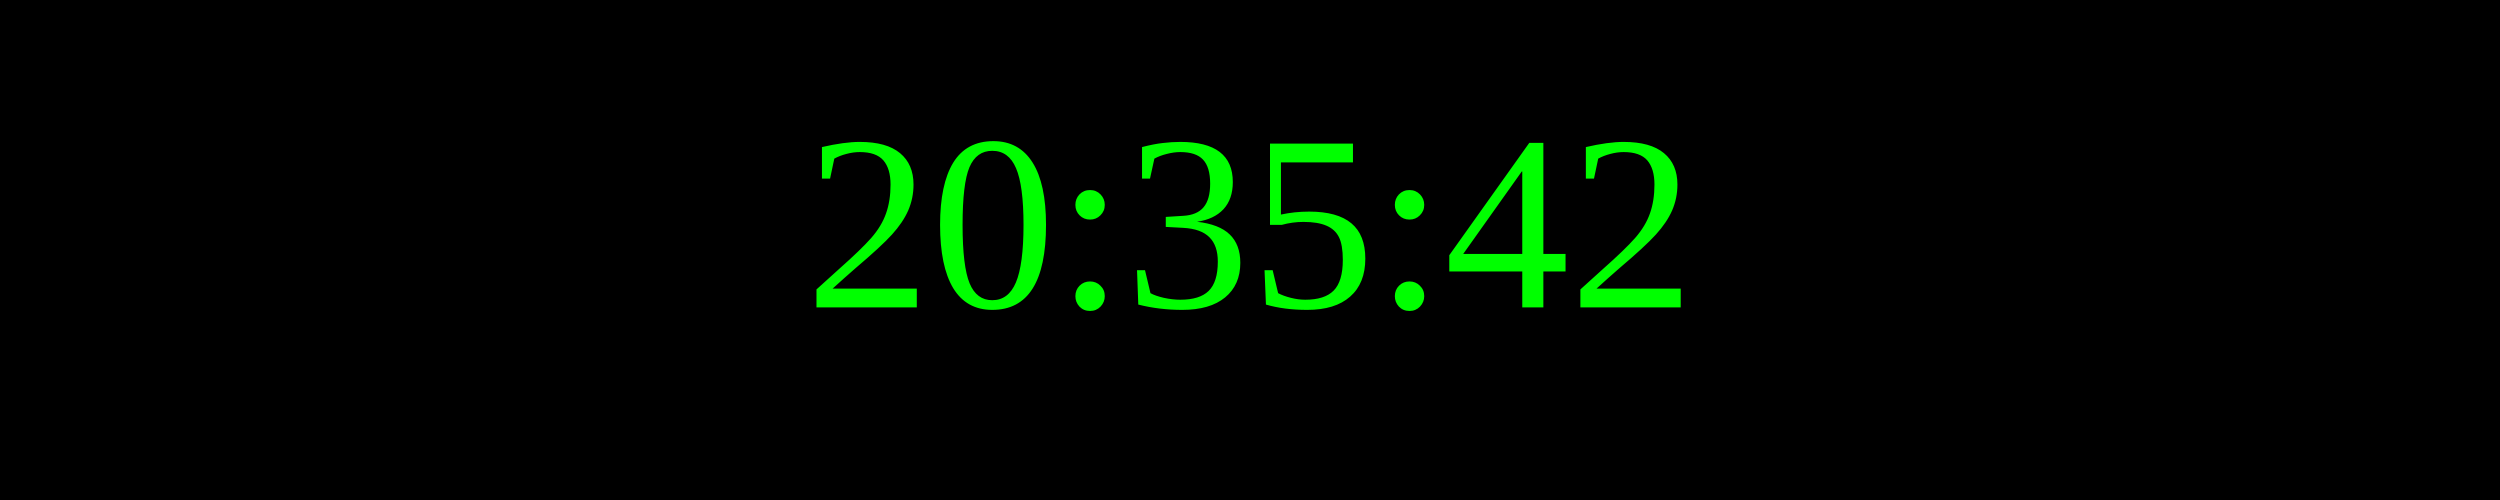
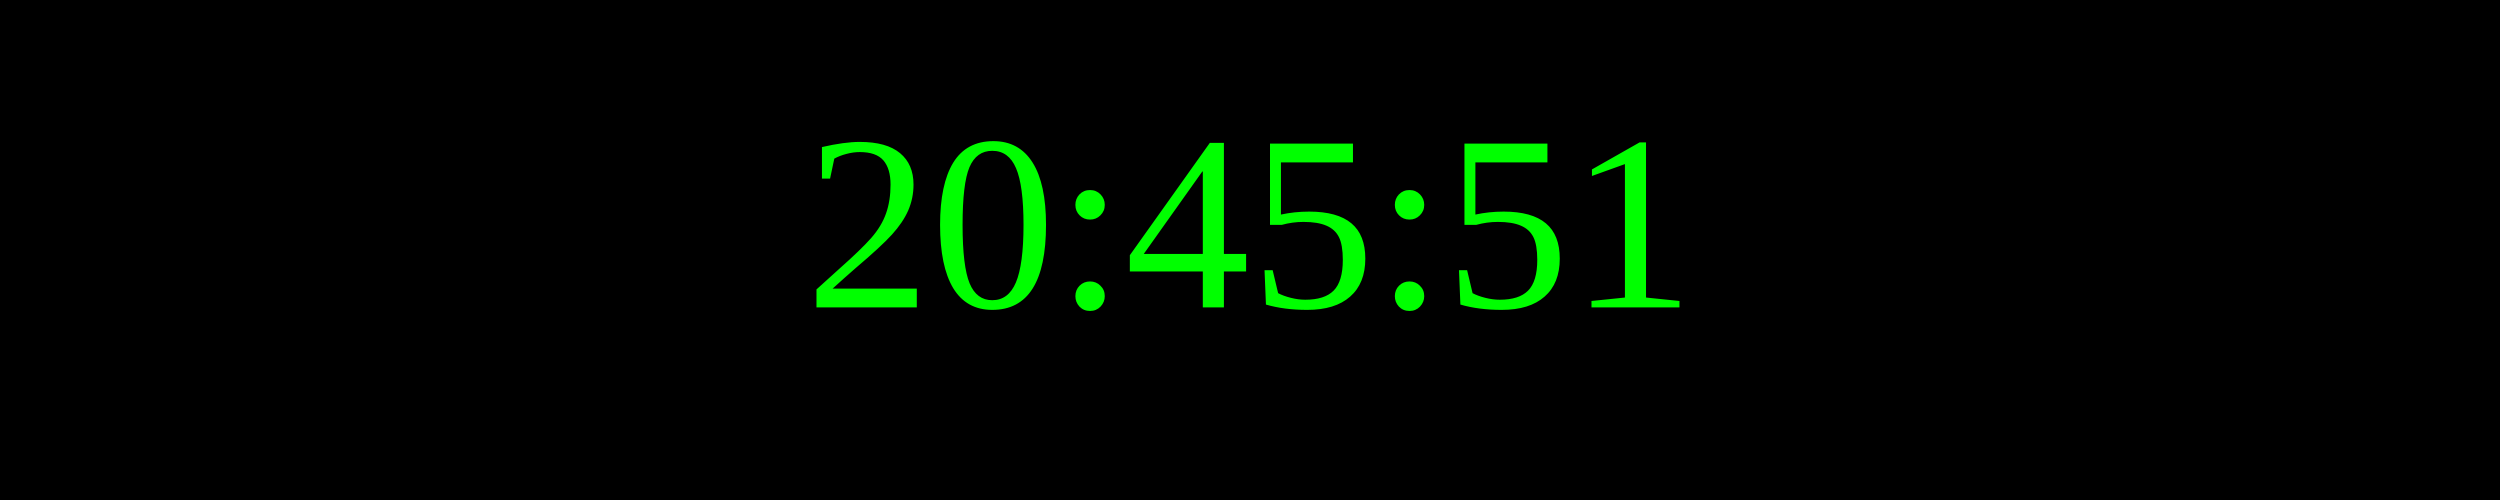
<svg xmlns="http://www.w3.org/2000/svg" width="250" height="50">
  <rect width="100%" height="100%" fill="black" />
  <text x="50%" y="50%" font-size="25" fill="lime" text-anchor="middle" dominant-baseline="middle">
- 20:35:42
+ 20:45:51
</text>
</svg>
